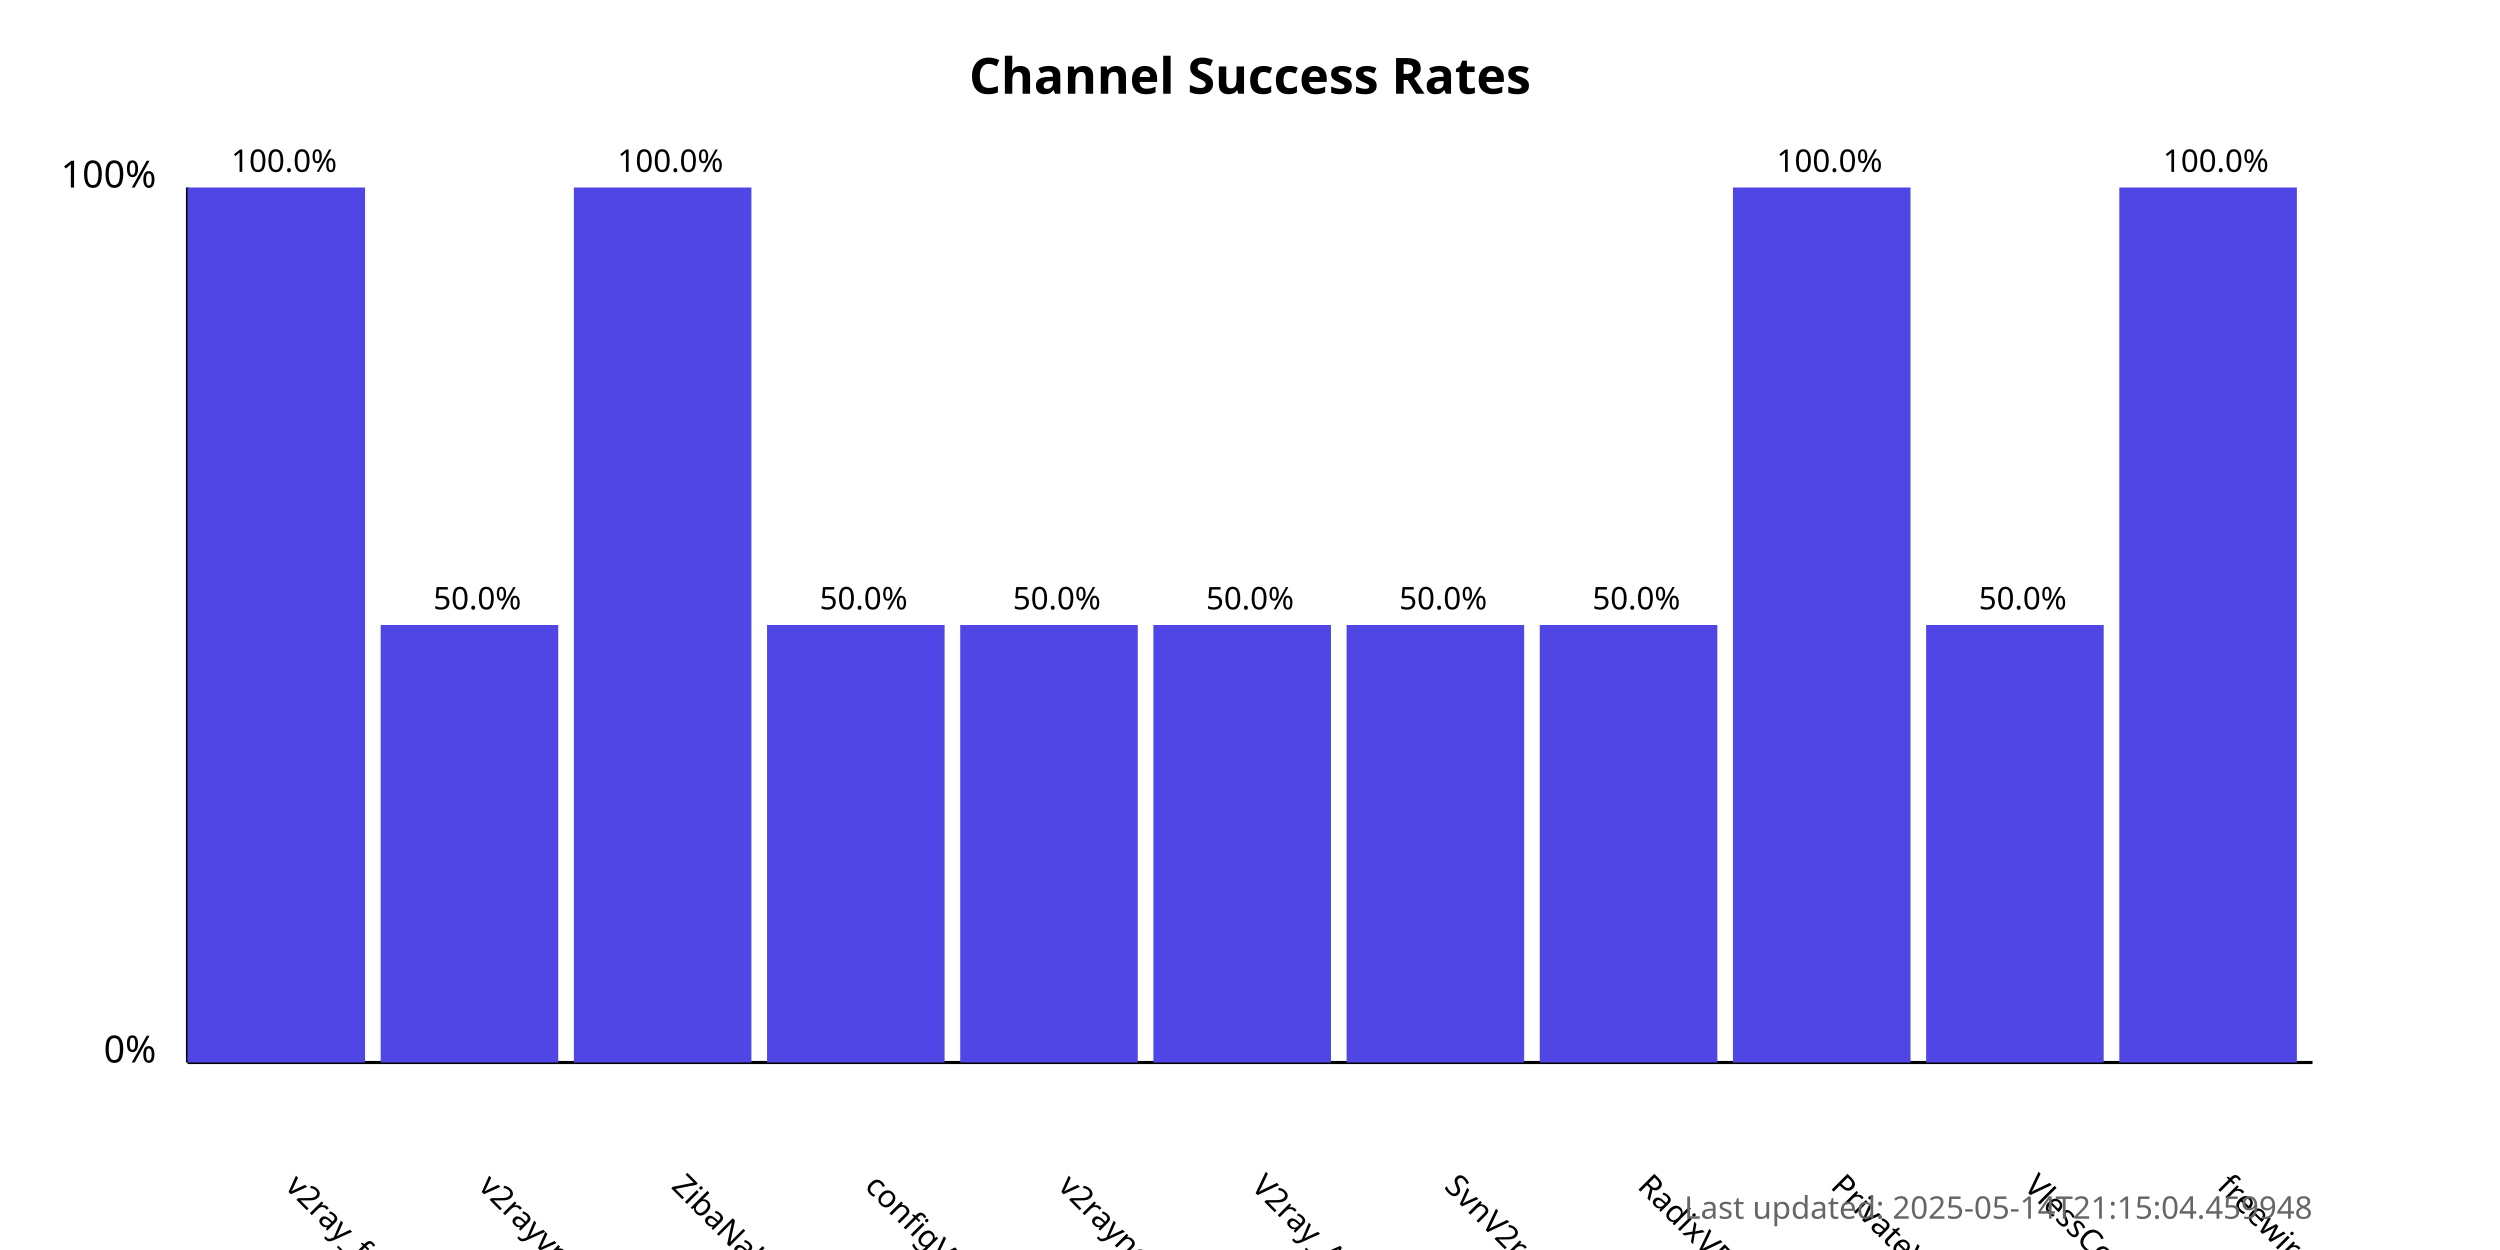
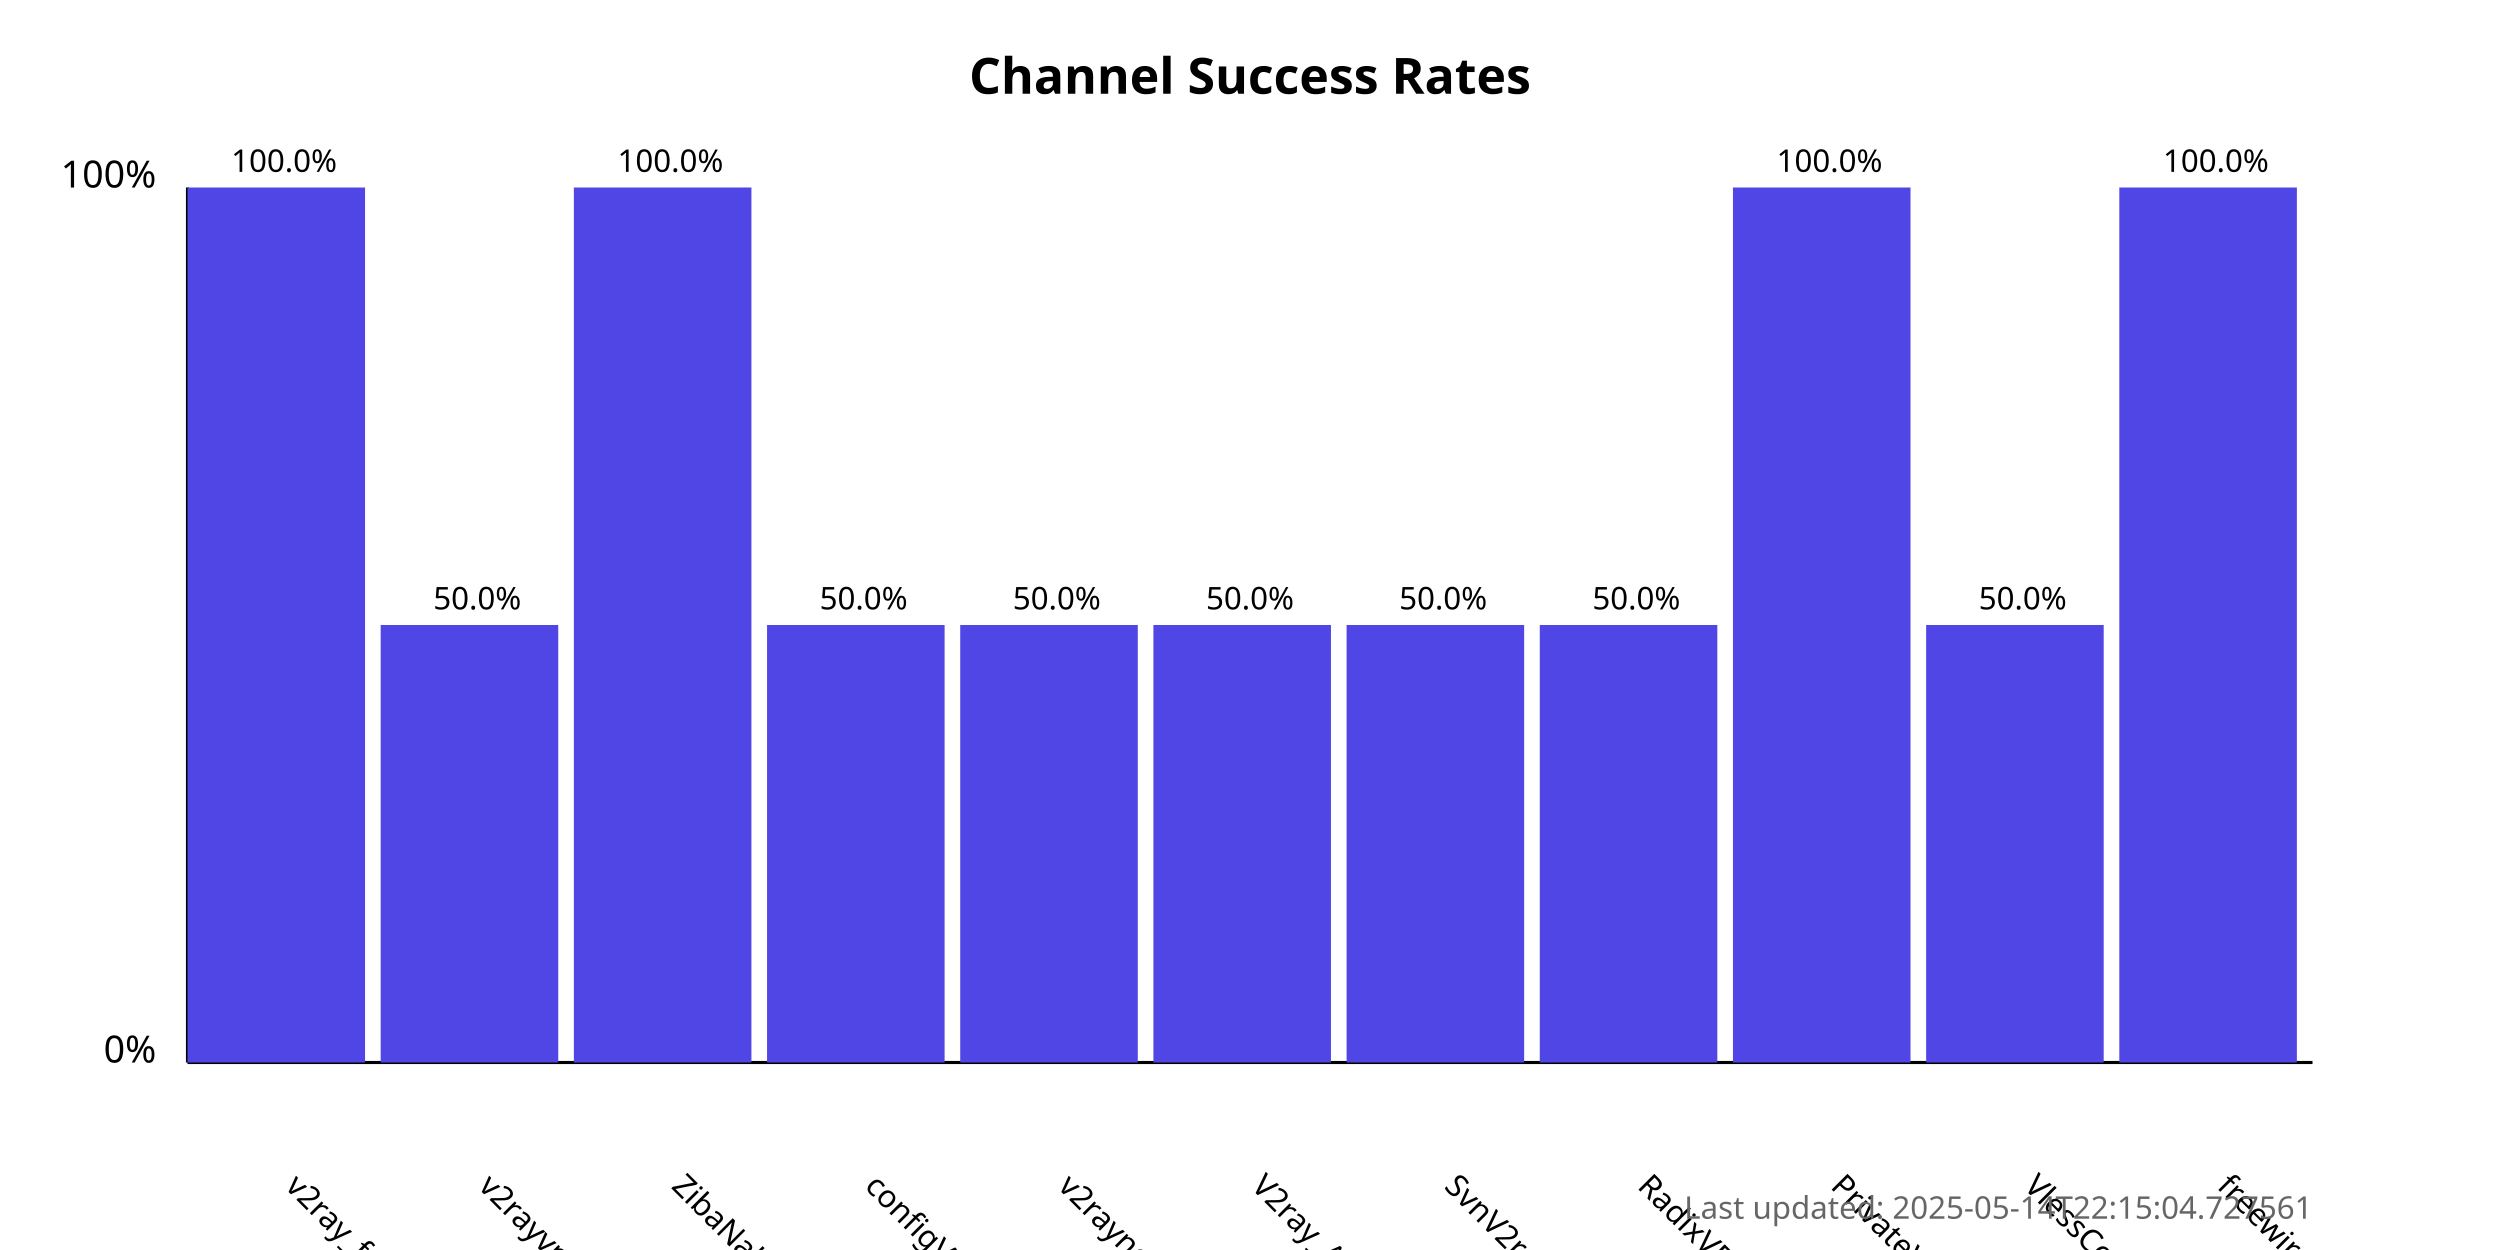
<svg xmlns="http://www.w3.org/2000/svg" width="800" height="400">
  <style>
            .chart-title { font: bold 16px sans-serif; }
            .axis-label { font: 12px sans-serif; }
            .tick-label { font: 10px sans-serif; }
            .bar { fill: #4f46e5; }
            .bar:hover { fill: #6366f1; }
            .timestamp { font: 10px sans-serif; fill: #666; }
        </style>
  <text x="400.0" y="30" text-anchor="middle" class="chart-title">
            Channel Success Rates
        </text>
  <line x1="60" y1="340" x2="60" y2="60" stroke="black" stroke-width="1" />
  <line x1="60" y1="340" x2="740" y2="340" stroke="black" stroke-width="1" />
  <text x="50" y="340" text-anchor="end" class="axis-label">0%</text>
  <text x="50" y="60" text-anchor="end" class="axis-label">100%</text>
  <g>
    <rect x="60" y="60.0" width="56.818" height="280.0" class="bar" />
    <text x="90.909" y="380" transform="rotate(45, 90.90909, 380)" text-anchor="start" class="tick-label">
                v2ray_free_conf
            </text>
    <text x="90.909" y="55.0" text-anchor="middle" class="tick-label">
                100.0%
            </text>
  </g>
  <g>
    <rect x="121.818" y="200.0" width="56.818" height="140.0" class="bar" />
    <text x="152.727" y="380" transform="rotate(45, 152.7273, 380)" text-anchor="start" class="tick-label">
                v2rayvpno
            </text>
    <text x="152.727" y="195.0" text-anchor="middle" class="tick-label">
                50.0%
            </text>
  </g>
  <g>
    <rect x="183.636" y="60.0" width="56.818" height="280.0" class="bar" />
    <text x="214.545" y="380" transform="rotate(45, 214.5455, 380)" text-anchor="start" class="tick-label">
                ZibaNabz
            </text>
    <text x="214.545" y="55.0" text-anchor="middle" class="tick-label">
                100.0%
            </text>
  </g>
  <g>
    <rect x="245.455" y="200.0" width="56.818" height="140.0" class="bar" />
    <text x="276.364" y="380" transform="rotate(45, 276.3636, 380)" text-anchor="start" class="tick-label">
                configV2rayForFree
            </text>
    <text x="276.364" y="195.0" text-anchor="middle" class="tick-label">
                50.0%
            </text>
  </g>
  <g>
    <rect x="307.273" y="200.0" width="56.818" height="140.0" class="bar" />
    <text x="338.182" y="380" transform="rotate(45, 338.1818, 380)" text-anchor="start" class="tick-label">
                v2rayngvpn
            </text>
    <text x="338.182" y="195.0" text-anchor="middle" class="tick-label">
                50.0%
            </text>
  </g>
  <g>
    <rect x="369.091" y="200.0" width="56.818" height="140.0" class="bar" />
    <text x="400.0" y="380" transform="rotate(45, 400.0, 380)" text-anchor="start" class="tick-label">
                V2ray_Alpha
            </text>
    <text x="400.0" y="195.0" text-anchor="middle" class="tick-label">
                50.0%
            </text>
  </g>
  <g>
    <rect x="430.909" y="200.0" width="56.818" height="140.0" class="bar" />
    <text x="461.818" y="380" transform="rotate(45, 461.8182, 380)" text-anchor="start" class="tick-label">
                SvnV2ray
            </text>
    <text x="461.818" y="195.0" text-anchor="middle" class="tick-label">
                50.0%
            </text>
  </g>
  <g>
    <rect x="492.727" y="200.0" width="56.818" height="140.0" class="bar" />
    <text x="523.636" y="380" transform="rotate(45, 523.6364, 380)" text-anchor="start" class="tick-label">
                RadixVPN
            </text>
    <text x="523.636" y="195.0" text-anchor="middle" class="tick-label">
                50.0%
            </text>
  </g>
  <g>
    <rect x="554.545" y="60.0" width="56.818" height="280.0" class="bar" />
    <text x="585.455" y="380" transform="rotate(45, 585.4545, 380)" text-anchor="start" class="tick-label">
                PrivateVPNs
            </text>
    <text x="585.455" y="55.0" text-anchor="middle" class="tick-label">
                100.0%
            </text>
  </g>
  <g>
    <rect x="616.364" y="200.0" width="56.818" height="140.0" class="bar" />
    <text x="647.273" y="380" transform="rotate(45, 647.2727, 380)" text-anchor="start" class="tick-label">
                VlessConfig
            </text>
    <text x="647.273" y="195.0" text-anchor="middle" class="tick-label">
                50.0%
            </text>
  </g>
  <g>
    <rect x="678.182" y="60.0" width="56.818" height="280.0" class="bar" />
    <text x="709.091" y="380" transform="rotate(45, 709.0909, 380)" text-anchor="start" class="tick-label">
                freewireguard
            </text>
    <text x="709.091" y="55.0" text-anchor="middle" class="tick-label">
                100.0%
            </text>
  </g>
  <text x="740" y="390" text-anchor="end" class="timestamp">
-             Last updated: 2025-05-14T21:15:04.459948
+             Last updated: 2025-05-14T22:15:04.727561
        </text>
</svg>
